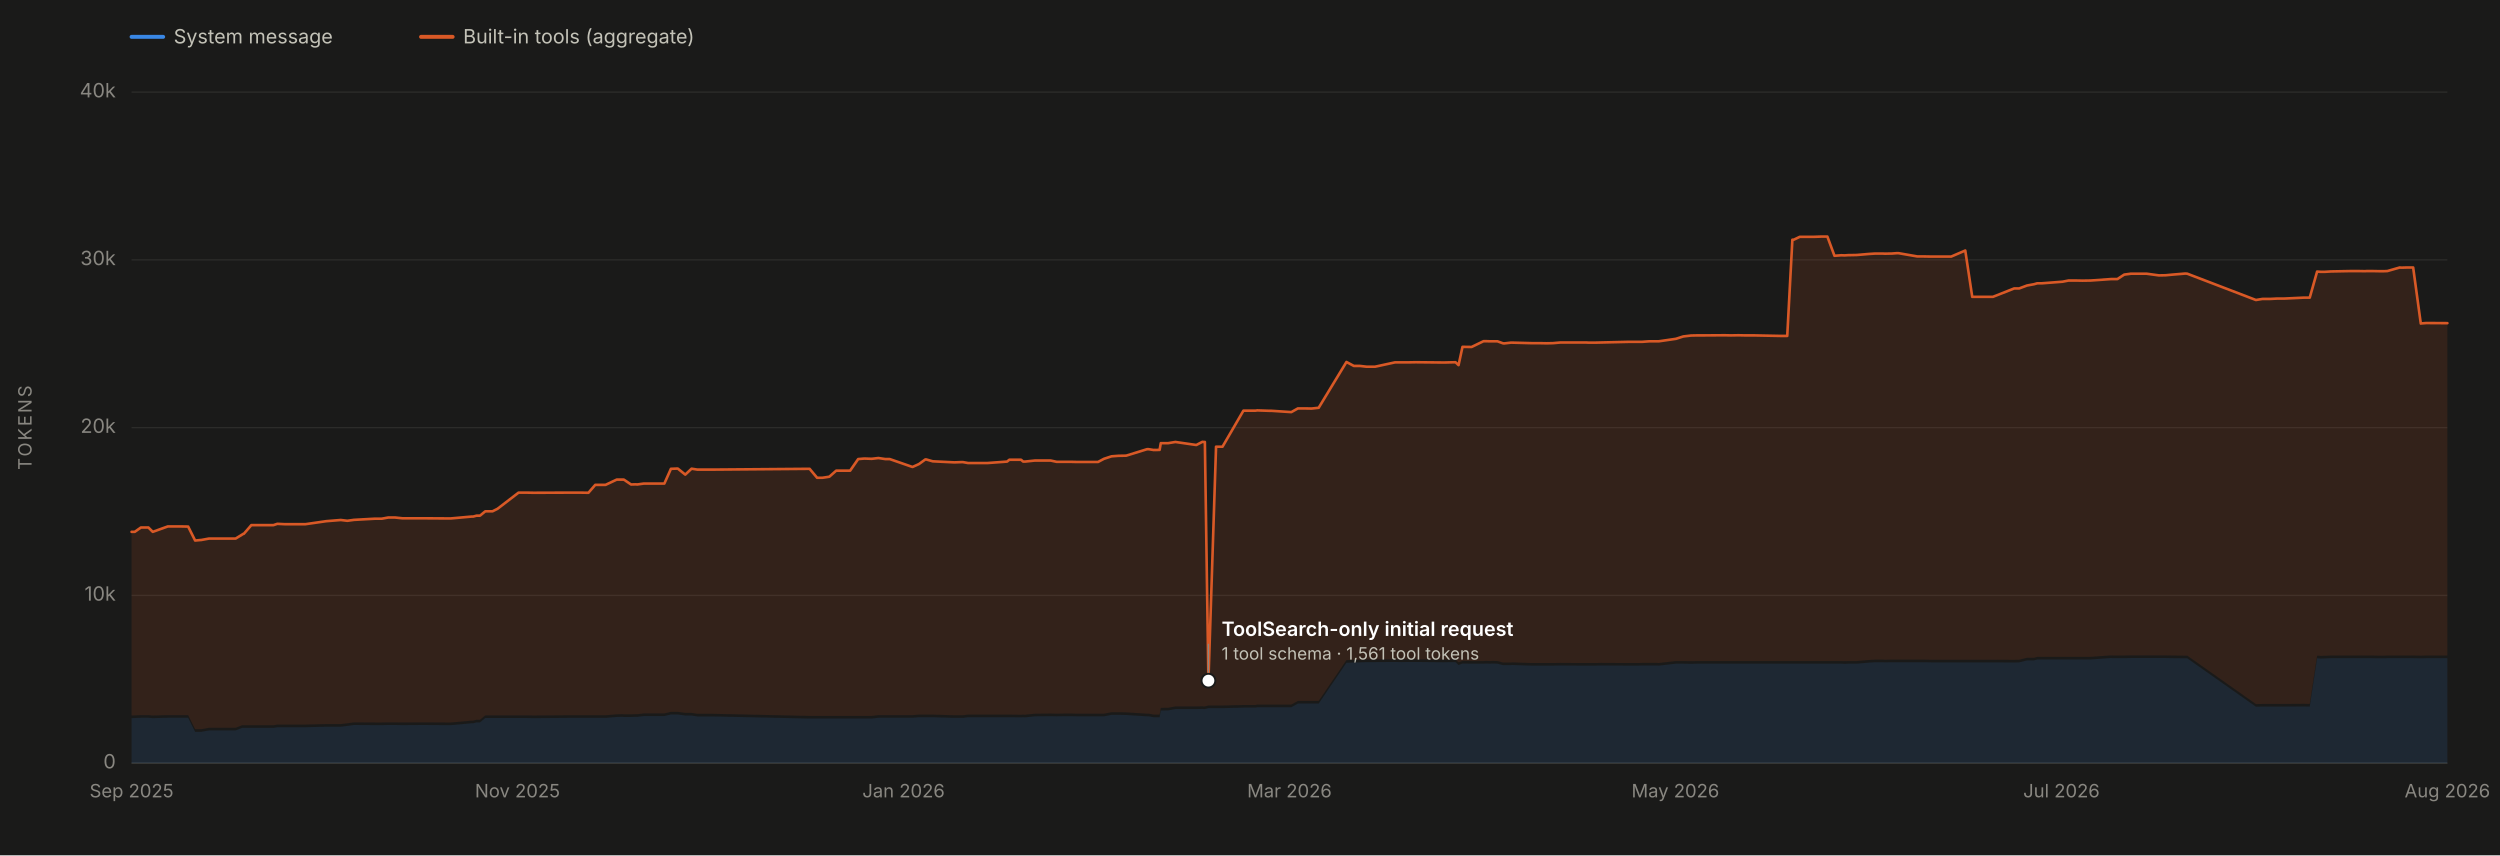
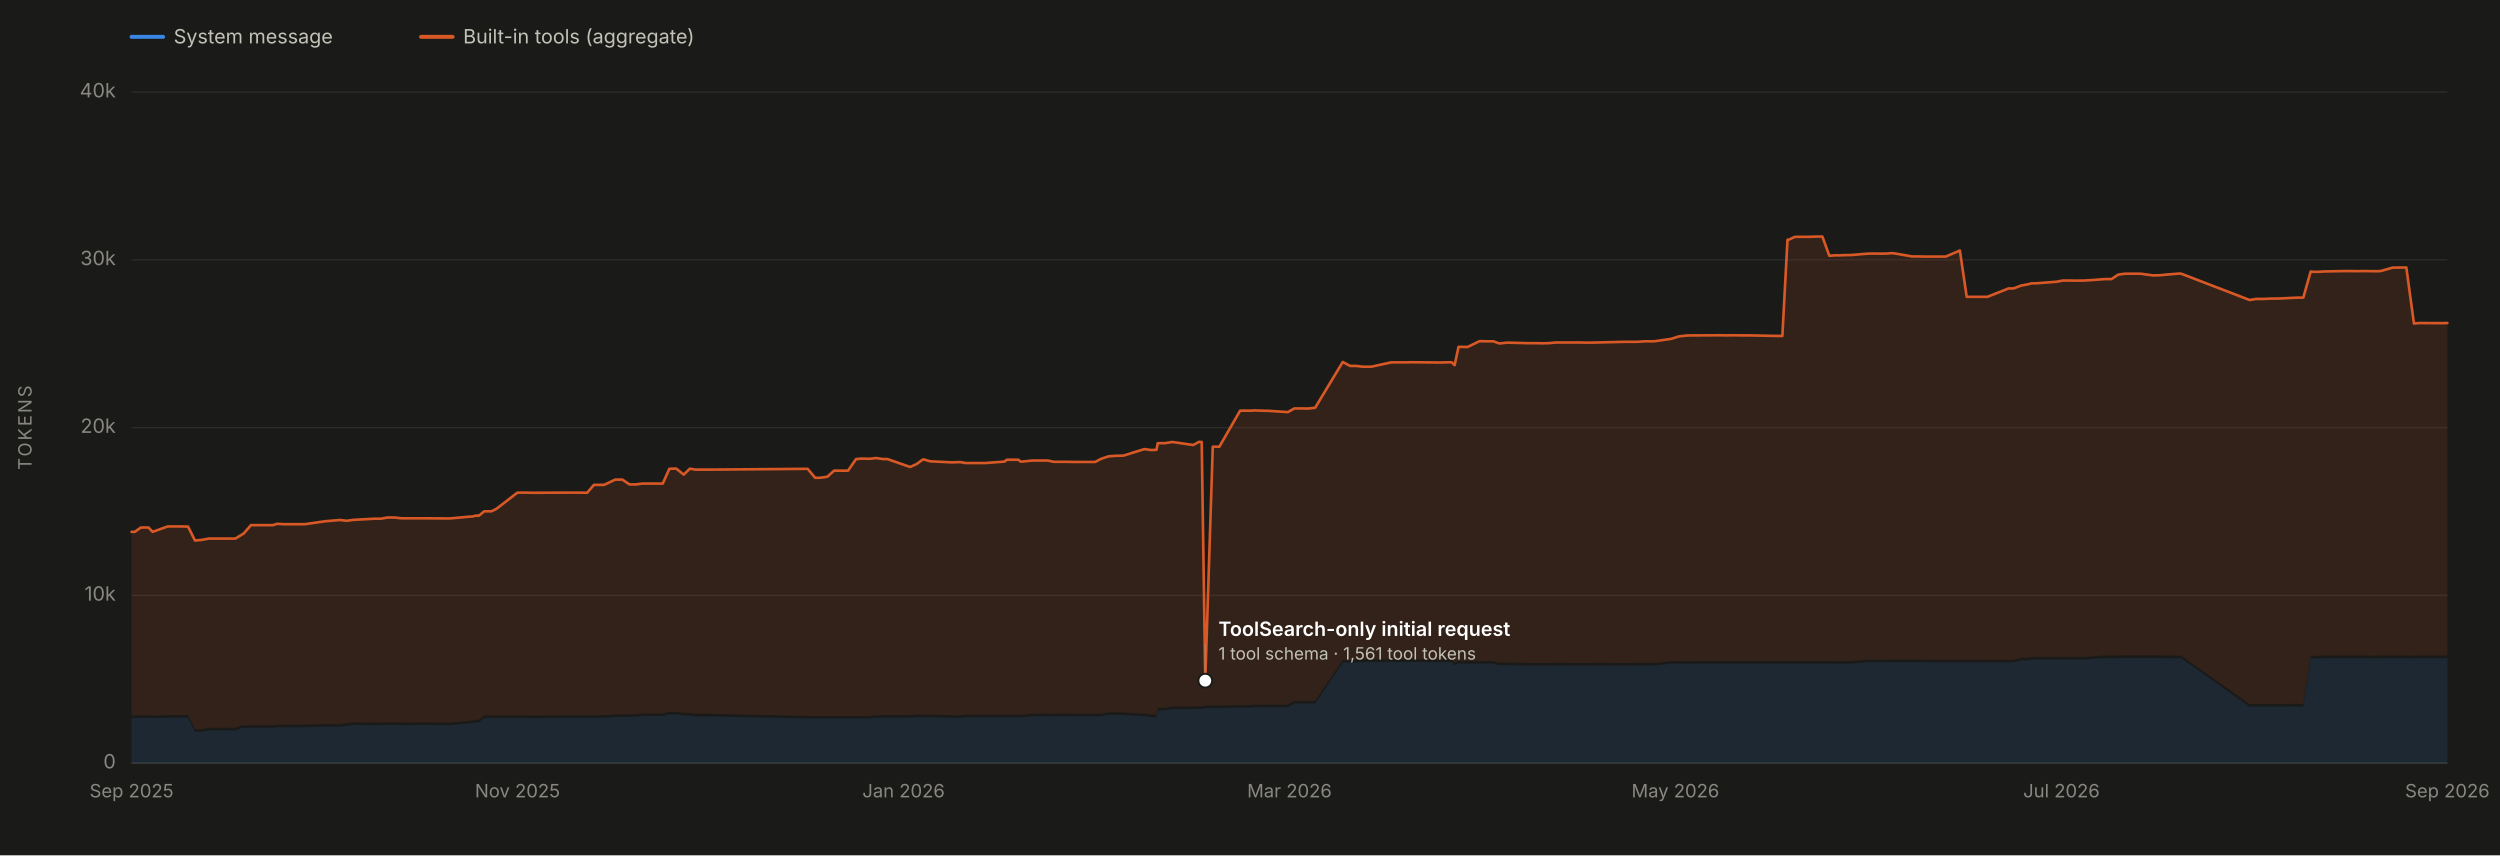
<svg xmlns="http://www.w3.org/2000/svg" viewBox="0 0 1900 650" width="1900" height="650" role="img" aria-labelledby="chartTitle chartDesc" font-family="system-ui, -apple-system, 'Segoe UI', sans-serif">
  <rect x="0" y="0" width="1900" height="650" fill="#1a1a19" />
  <line x1="100" y1="580.0" x2="1860" y2="580.0" stroke="#2c2c2a" stroke-width="1" />
  <text x="88" y="584.0" font-size="15" fill="#898781" text-anchor="end">0</text>
  <line x1="100" y1="452.5" x2="1860" y2="452.5" stroke="#2c2c2a" stroke-width="1" />
  <text x="88" y="456.5" font-size="15" fill="#898781" text-anchor="end">10k</text>
  <line x1="100" y1="325.0" x2="1860" y2="325.0" stroke="#2c2c2a" stroke-width="1" />
  <text x="88" y="329.0" font-size="15" fill="#898781" text-anchor="end">20k</text>
  <line x1="100" y1="197.5" x2="1860" y2="197.5" stroke="#2c2c2a" stroke-width="1" />
  <text x="88" y="201.5" font-size="15" fill="#898781" text-anchor="end">30k</text>
  <line x1="100" y1="70.0" x2="1860" y2="70.0" stroke="#2c2c2a" stroke-width="1" />
  <text x="88" y="74.0" font-size="15" fill="#898781" text-anchor="end">40k</text>
  <text x="24" y="325.0" font-size="14" fill="#898781" text-anchor="middle" letter-spacing="1.5" transform="rotate(-90 24 325.0)">TOKENS</text>
  <line x1="100" y1="580" x2="1860" y2="580" stroke="#383835" stroke-width="1" />
  <text x="100.0" y="606" font-size="14" fill="#898781" text-anchor="middle">Sep 2025</text>
  <text x="393.3" y="606" font-size="14" fill="#898781" text-anchor="middle">Nov 2025</text>
  <text x="686.7" y="606" font-size="14" fill="#898781" text-anchor="middle">Jan 2026</text>
  <text x="980.0" y="606" font-size="14" fill="#898781" text-anchor="middle">Mar 2026</text>
  <text x="1273.3" y="606" font-size="14" fill="#898781" text-anchor="middle">May 2026</text>
  <text x="1566.7" y="606" font-size="14" fill="#898781" text-anchor="middle">Jul 2026</text>
-   <text x="1860.0" y="606" font-size="14" fill="#898781" text-anchor="middle">Aug 2026</text>
-   <path d="M 100.0 580.0 L 100.0 545.8 L 102.4 545.7 L 107.1 545.5 L 112.8 545.5 L 116.1 545.8 L 127.5 545.5 L 138.1 545.5 L 143.0 545.5 L 148.3 556.2 L 152.6 556.2 L 152.9 556.2 L 158.9 555.1 L 179.1 555.1 L 184.0 553.2 L 184.9 553.2 L 185.3 553.2 L 189.3 553.2 L 191.0 553.2 L 195.8 553.2 L 207.8 553.2 L 210.8 552.7 L 216.6 552.7 L 227.4 552.7 L 232.0 552.7 L 247.9 552.3 L 259.0 552.3 L 264.0 551.7 L 269.0 551.0 L 285.1 551.1 L 290.2 551.1 L 295.1 551.0 L 300.2 551.0 L 305.8 551.1 L 321.5 551.0 L 338.1 551.1 L 342.7 551.1 L 358.3 549.7 L 359.6 549.7 L 362.2 549.0 L 364.8 549.0 L 368.8 545.7 L 374.3 545.7 L 378.1 545.7 L 394.1 545.7 L 395.1 545.7 L 395.5 545.7 L 400.5 545.7 L 405.5 545.8 L 431.9 545.6 L 438.2 545.6 L 441.2 545.6 L 447.2 545.6 L 452.4 545.6 L 460.2 545.6 L 468.7 544.9 L 472.9 544.8 L 474.1 544.9 L 479.6 544.9 L 483.2 544.8 L 484.3 544.8 L 489.3 544.2 L 489.7 544.2 L 504.9 544.2 L 509.9 543.0 L 515.1 543.0 L 520.8 543.8 L 525.6 543.8 L 530.0 544.5 L 541.9 544.5 L 615.3 546.1 L 621.0 546.1 L 625.1 546.1 L 630.3 546.1 L 635.5 546.1 L 641.0 546.1 L 646.1 546.1 L 652.2 546.1 L 656.9 546.1 L 662.5 546.1 L 667.6 545.5 L 672.9 545.5 L 673.1 545.5 L 676.2 545.5 L 693.5 545.5 L 698.4 545.1 L 703.2 545.1 L 703.6 545.1 L 704.0 545.1 L 708.9 545.1 L 725.3 545.6 L 730.8 545.6 L 731.8 545.6 L 735.7 545.1 L 740.1 545.1 L 741.4 545.1 L 745.2 545.1 L 750.2 545.1 L 750.5 545.1 L 765.4 545.1 L 767.1 545.1 L 776.0 545.2 L 777.6 545.1 L 779.0 545.2 L 786.6 544.4 L 786.8 544.4 L 798.5 544.3 L 803.1 544.4 L 809.2 544.3 L 814.5 544.3 L 818.3 544.4 L 834.5 544.4 L 839.0 544.4 L 844.8 543.3 L 850.2 543.3 L 850.6 543.3 L 855.9 543.4 L 871.7 544.4 L 873.1 544.4 L 876.8 545.1 L 877.5 545.1 L 877.6 545.1 L 878.3 545.1 L 881.3 545.1 L 882.2 540.0 L 887.0 539.9 L 887.8 539.9 L 893.3 538.9 L 909.2 538.9 L 913.8 538.8 L 914.9 538.9 L 915.7 538.9 L 918.4 538.2 L 924.2 538.2 L 929.1 538.2 L 945.0 537.8 L 954.2 537.8 L 955.5 537.5 L 964.3 537.5 L 966.1 537.5 L 981.4 537.5 L 986.4 534.7 L 991.7 534.7 L 996.8 534.7 L 1002.2 534.7 L 1023.3 503.7 L 1028.9 503.5 L 1033.5 503.4 L 1038.6 503.2 L 1045.0 503.2 L 1060.2 503.1 L 1065.4 503.2 L 1070.5 503.1 L 1076.0 503.1 L 1096.3 503.3 L 1098.0 503.3 L 1101.7 503.2 L 1106.2 503.2 L 1108.5 505.4 L 1111.5 504.3 L 1118.4 504.4 L 1127.5 504.4 L 1129.5 504.3 L 1132.4 504.4 L 1134.4 504.3 L 1138.1 504.4 L 1142.2 505.5 L 1143.1 505.5 L 1148.3 505.5 L 1149.2 505.4 L 1164.0 505.9 L 1169.8 505.9 L 1175.5 505.9 L 1180.2 505.9 L 1185.8 505.8 L 1200.8 505.9 L 1205.5 505.9 L 1207.3 505.9 L 1212.5 505.9 L 1216.6 505.8 L 1237.4 505.9 L 1242.4 505.9 L 1245.3 505.9 L 1247.8 505.8 L 1253.3 505.8 L 1257.7 505.8 L 1259.3 505.8 L 1260.6 505.9 L 1273.7 504.4 L 1279.3 504.4 L 1285.2 504.5 L 1289.9 504.4 L 1294.8 504.4 L 1310.8 504.4 L 1315.5 504.4 L 1321.3 504.4 L 1325.9 504.4 L 1327.4 504.4 L 1331.4 504.4 L 1333.1 504.4 L 1353.0 504.4 L 1358.3 504.4 L 1362.2 504.4 L 1363.2 504.4 L 1367.8 504.4 L 1369.5 504.4 L 1378.4 504.4 L 1384.1 504.4 L 1388.8 504.4 L 1394.2 504.4 L 1399.4 504.4 L 1401.9 504.5 L 1404.8 504.4 L 1406.2 504.4 L 1411.1 504.4 L 1420.4 503.6 L 1425.2 503.3 L 1430.8 503.3 L 1432.6 503.4 L 1437.0 503.3 L 1437.8 503.3 L 1441.7 503.3 L 1442.8 503.3 L 1457.2 503.3 L 1462.2 503.3 L 1467.6 503.4 L 1473.6 503.4 L 1474.0 503.4 L 1482.9 503.4 L 1493.6 503.4 L 1498.9 503.4 L 1503.4 503.4 L 1504.3 503.4 L 1509.6 503.4 L 1514.6 503.4 L 1530.8 503.5 L 1534.6 503.4 L 1540.5 501.9 L 1545.9 501.9 L 1548.3 501.2 L 1551.9 501.2 L 1567.5 501.2 L 1572.1 501.2 L 1573.5 501.2 L 1577.8 501.2 L 1582.6 501.2 L 1588.9 501.2 L 1604.4 500.1 L 1605.9 500.2 L 1609.2 500.2 L 1614.4 500.2 L 1619.6 500.1 L 1625.5 500.1 L 1625.9 500.1 L 1631.3 500.1 L 1640.8 500.1 L 1645.9 500.1 L 1651.2 500.2 L 1660.8 500.3 L 1662.3 500.3 L 1714.5 537.1 L 1719.4 537.0 L 1725.1 537.0 L 1730.9 537.0 L 1735.6 537.0 L 1736.2 537.0 L 1750.9 536.9 L 1755.4 537.0 L 1761.0 500.3 L 1763.9 500.5 L 1766.7 500.4 L 1771.4 500.2 L 1786.9 500.2 L 1792.2 500.2 L 1797.5 500.2 L 1798.7 500.2 L 1802.6 500.2 L 1807.7 500.3 L 1812.0 500.3 L 1814.4 500.2 L 1823.8 500.2 L 1824.7 500.2 L 1825.9 500.2 L 1829.1 500.2 L 1834.0 500.2 L 1839.8 500.3 L 1840.2 500.3 L 1844.0 500.2 L 1860.0 500.2 L 1860.0 580.0 Z" fill="#3987e5" fill-opacity="0.13" stroke="none" />
-   <path d="M 100.0 543.8 L 100.0 404.2 L 102.4 404.2 L 107.1 400.9 L 112.8 400.9 L 116.1 404.2 L 127.5 400.1 L 138.1 400.1 L 143.0 400.2 L 148.3 410.8 L 152.6 410.4 L 152.9 410.4 L 158.9 409.3 L 179.1 409.3 L 184.0 406.3 L 184.9 405.7 L 185.3 405.7 L 189.3 401.1 L 191.0 399.1 L 195.8 399.1 L 207.8 399.1 L 210.8 398.1 L 216.6 398.4 L 227.4 398.4 L 232.0 398.4 L 247.9 396.1 L 259.0 395.2 L 264.0 395.8 L 269.0 395.1 L 285.1 394.2 L 290.2 394.2 L 295.1 393.3 L 300.2 393.3 L 305.8 393.9 L 321.5 393.9 L 338.1 394.0 L 342.7 394.0 L 358.3 392.6 L 359.6 392.6 L 362.2 391.9 L 364.8 391.9 L 368.8 388.6 L 374.3 388.6 L 378.1 386.7 L 394.1 374.4 L 395.1 374.4 L 395.5 374.4 L 400.5 374.4 L 405.5 374.5 L 431.9 374.4 L 438.2 374.4 L 441.2 374.4 L 447.2 374.5 L 452.4 368.5 L 460.2 368.5 L 468.7 364.5 L 472.9 364.5 L 474.1 364.5 L 479.6 368.2 L 483.2 368.1 L 484.3 368.2 L 489.3 367.5 L 489.7 367.5 L 504.9 367.5 L 509.9 356.3 L 515.1 356.1 L 520.8 360.7 L 525.6 356.2 L 530.0 356.9 L 541.9 356.9 L 615.3 356.3 L 621.0 363.1 L 625.1 363.1 L 630.3 362.3 L 635.5 357.7 L 641.0 357.7 L 646.1 357.7 L 652.2 348.9 L 656.9 348.5 L 662.5 348.7 L 667.6 348.1 L 672.9 348.9 L 673.1 348.9 L 676.2 348.9 L 693.5 354.9 L 698.4 352.7 L 703.2 349.2 L 703.6 349.2 L 704.0 349.2 L 708.9 350.6 L 725.3 351.4 L 730.8 351.2 L 731.8 351.2 L 735.7 351.9 L 740.1 351.9 L 741.4 351.9 L 745.2 351.9 L 750.2 351.9 L 750.5 351.9 L 765.4 350.8 L 767.1 349.4 L 776.0 349.4 L 777.6 350.8 L 779.0 350.8 L 786.6 350.0 L 786.8 350.0 L 798.5 350.0 L 803.1 351.0 L 809.2 351.0 L 814.5 351.0 L 818.3 351.1 L 834.5 351.1 L 839.0 348.7 L 844.8 346.8 L 850.2 346.4 L 850.6 346.4 L 855.9 346.3 L 871.7 341.4 L 873.1 341.4 L 876.8 342.0 L 877.5 342.0 L 877.6 341.9 L 878.3 342.0 L 881.3 341.9 L 882.2 336.8 L 887.0 336.8 L 887.8 336.8 L 893.3 335.9 L 909.2 338.2 L 913.8 335.8 L 914.9 335.9 L 915.7 335.9 L 918.4 517.3 L 924.2 339.5 L 929.1 339.5 L 945.0 312.1 L 954.2 312.1 L 955.5 311.9 L 964.3 312.2 L 966.1 312.2 L 981.4 313.2 L 986.4 310.4 L 991.7 310.4 L 996.8 310.5 L 1002.2 309.9 L 1023.3 275.1 L 1028.9 278.1 L 1033.5 278.1 L 1038.6 278.7 L 1045.0 278.7 L 1060.2 275.4 L 1065.4 275.4 L 1070.5 275.4 L 1076.0 275.3 L 1096.3 275.5 L 1098.0 275.5 L 1101.7 275.4 L 1106.2 275.3 L 1108.5 277.5 L 1111.5 263.6 L 1118.4 263.7 L 1127.5 259.3 L 1129.5 259.3 L 1132.4 259.4 L 1134.4 259.4 L 1138.1 259.4 L 1142.2 260.9 L 1143.1 261.0 L 1148.3 260.4 L 1149.2 260.4 L 1164.0 260.8 L 1169.8 260.8 L 1175.5 260.9 L 1180.2 260.8 L 1185.8 260.3 L 1200.8 260.3 L 1205.5 260.3 L 1207.3 260.4 L 1212.5 260.4 L 1216.6 260.3 L 1237.4 259.8 L 1242.4 259.8 L 1245.3 259.8 L 1247.8 259.8 L 1253.3 259.4 L 1257.7 259.4 L 1259.3 259.4 L 1260.6 259.4 L 1273.7 257.5 L 1279.3 255.7 L 1285.2 255.0 L 1289.9 254.9 L 1294.8 254.9 L 1310.8 254.8 L 1315.5 254.9 L 1321.3 254.8 L 1325.9 254.9 L 1327.4 254.9 L 1331.4 254.9 L 1333.1 254.9 L 1353.0 255.3 L 1358.3 255.3 L 1362.2 182.2 L 1363.2 182.2 L 1367.8 180.0 L 1369.5 180.0 L 1378.4 180.0 L 1384.1 179.8 L 1388.8 179.8 L 1394.2 194.4 L 1399.4 194.0 L 1401.9 194.1 L 1404.8 193.9 L 1406.2 193.9 L 1411.1 193.8 L 1420.4 193.0 L 1425.2 192.7 L 1430.8 192.7 L 1432.6 192.8 L 1437.0 192.7 L 1437.8 192.7 L 1441.7 192.4 L 1442.8 192.4 L 1457.2 194.9 L 1462.2 194.9 L 1467.6 195.0 L 1473.6 195.0 L 1474.0 195.0 L 1482.9 195.0 L 1493.6 190.4 L 1498.9 225.6 L 1503.4 225.6 L 1504.3 225.6 L 1509.6 225.6 L 1514.6 225.6 L 1530.8 219.2 L 1534.6 219.2 L 1540.5 217.0 L 1545.9 216.0 L 1548.3 215.3 L 1551.9 215.3 L 1567.5 214.1 L 1572.1 213.2 L 1573.5 213.2 L 1577.8 213.2 L 1582.6 213.3 L 1588.9 213.2 L 1604.4 212.1 L 1605.9 212.1 L 1609.2 212.1 L 1614.4 208.7 L 1619.6 208.0 L 1625.5 208.0 L 1625.9 208.0 L 1631.3 208.0 L 1640.8 209.3 L 1645.9 209.2 L 1651.2 208.7 L 1660.8 207.9 L 1662.3 208.0 L 1714.5 228.0 L 1719.4 227.2 L 1725.1 227.2 L 1730.9 226.9 L 1735.6 226.9 L 1736.2 226.9 L 1750.9 226.2 L 1755.4 226.2 L 1761.0 206.4 L 1763.9 206.6 L 1766.7 206.6 L 1771.4 206.3 L 1786.9 206.0 L 1792.2 206.0 L 1797.5 206.1 L 1798.7 206.0 L 1802.6 206.0 L 1807.7 206.1 L 1812.0 206.1 L 1814.4 206.0 L 1823.8 203.3 L 1824.7 203.4 L 1825.9 203.4 L 1829.1 203.3 L 1834.0 203.3 L 1839.8 245.9 L 1840.2 245.8 L 1844.0 245.5 L 1860.0 245.6 L 1860.0 498.2 L 1844.0 498.2 L 1840.2 498.3 L 1839.8 498.3 L 1834.0 498.2 L 1829.1 498.2 L 1825.9 498.2 L 1824.7 498.2 L 1823.8 498.2 L 1814.4 498.2 L 1812.0 498.3 L 1807.7 498.3 L 1802.6 498.2 L 1798.7 498.2 L 1797.5 498.2 L 1792.2 498.2 L 1786.9 498.2 L 1771.4 498.2 L 1766.7 498.4 L 1763.9 498.5 L 1761.0 498.3 L 1755.4 535.0 L 1750.9 534.9 L 1736.2 535.0 L 1735.6 535.0 L 1730.9 535.0 L 1725.1 535.0 L 1719.4 535.0 L 1714.5 535.1 L 1662.3 498.3 L 1660.8 498.3 L 1651.2 498.2 L 1645.9 498.1 L 1640.8 498.1 L 1631.3 498.1 L 1625.9 498.1 L 1625.5 498.1 L 1619.6 498.1 L 1614.4 498.2 L 1609.2 498.2 L 1605.9 498.2 L 1604.4 498.1 L 1588.9 499.2 L 1582.6 499.2 L 1577.8 499.2 L 1573.5 499.2 L 1572.1 499.2 L 1567.5 499.2 L 1551.9 499.2 L 1548.3 499.2 L 1545.9 499.9 L 1540.5 499.9 L 1534.6 501.4 L 1530.8 501.5 L 1514.6 501.4 L 1509.6 501.4 L 1504.3 501.4 L 1503.4 501.4 L 1498.9 501.4 L 1493.6 501.4 L 1482.9 501.4 L 1474.0 501.4 L 1473.6 501.4 L 1467.6 501.4 L 1462.2 501.3 L 1457.2 501.3 L 1442.8 501.3 L 1441.7 501.3 L 1437.8 501.3 L 1437.0 501.3 L 1432.6 501.4 L 1430.8 501.3 L 1425.2 501.3 L 1420.4 501.6 L 1411.1 502.4 L 1406.2 502.4 L 1404.8 502.4 L 1401.9 502.5 L 1399.4 502.4 L 1394.2 502.4 L 1388.8 502.4 L 1384.1 502.4 L 1378.4 502.4 L 1369.5 502.4 L 1367.8 502.4 L 1363.2 502.4 L 1362.2 502.4 L 1358.3 502.4 L 1353.0 502.4 L 1333.1 502.4 L 1331.4 502.4 L 1327.4 502.4 L 1325.9 502.4 L 1321.3 502.4 L 1315.5 502.4 L 1310.8 502.4 L 1294.8 502.4 L 1289.9 502.4 L 1285.2 502.5 L 1279.3 502.4 L 1273.7 502.4 L 1260.6 503.9 L 1259.3 503.8 L 1257.7 503.8 L 1253.3 503.8 L 1247.8 503.8 L 1245.3 503.9 L 1242.4 503.9 L 1237.4 503.9 L 1216.6 503.8 L 1212.5 503.9 L 1207.3 503.9 L 1205.5 503.9 L 1200.8 503.9 L 1185.8 503.8 L 1180.2 503.9 L 1175.5 503.9 L 1169.8 503.9 L 1164.0 503.9 L 1149.2 503.4 L 1148.3 503.5 L 1143.1 503.5 L 1142.2 503.5 L 1138.1 502.4 L 1134.4 502.3 L 1132.4 502.4 L 1129.5 502.3 L 1127.5 502.4 L 1118.4 502.4 L 1111.5 502.3 L 1108.5 503.4 L 1106.2 501.2 L 1101.7 501.2 L 1098.0 501.3 L 1096.3 501.3 L 1076.0 501.1 L 1070.5 501.1 L 1065.4 501.2 L 1060.2 501.1 L 1045.0 501.2 L 1038.6 501.2 L 1033.5 501.4 L 1028.9 501.5 L 1023.3 501.7 L 1002.2 532.7 L 996.8 532.7 L 991.7 532.7 L 986.4 532.7 L 981.4 535.5 L 966.1 535.5 L 964.3 535.5 L 955.5 535.5 L 954.2 535.8 L 945.0 535.8 L 929.1 536.2 L 924.2 536.2 L 918.4 536.2 L 915.7 536.9 L 914.9 536.9 L 913.8 536.8 L 909.2 536.9 L 893.3 536.9 L 887.8 537.9 L 887.0 537.9 L 882.2 538.0 L 881.3 543.1 L 878.3 543.1 L 877.6 543.1 L 877.5 543.1 L 876.8 543.1 L 873.1 542.4 L 871.7 542.4 L 855.9 541.4 L 850.6 541.3 L 850.2 541.3 L 844.8 541.3 L 839.0 542.4 L 834.5 542.4 L 818.3 542.4 L 814.5 542.3 L 809.2 542.3 L 803.1 542.4 L 798.5 542.3 L 786.8 542.4 L 786.6 542.4 L 779.0 543.2 L 777.6 543.1 L 776.0 543.2 L 767.1 543.1 L 765.4 543.1 L 750.5 543.1 L 750.2 543.1 L 745.2 543.1 L 741.4 543.1 L 740.1 543.1 L 735.7 543.1 L 731.8 543.6 L 730.8 543.6 L 725.3 543.6 L 708.9 543.1 L 704.0 543.1 L 703.6 543.1 L 703.2 543.1 L 698.4 543.1 L 693.5 543.5 L 676.2 543.5 L 673.1 543.5 L 672.9 543.5 L 667.6 543.5 L 662.5 544.1 L 656.9 544.1 L 652.2 544.1 L 646.1 544.1 L 641.0 544.1 L 635.5 544.1 L 630.3 544.1 L 625.1 544.1 L 621.0 544.1 L 615.3 544.1 L 541.9 542.5 L 530.0 542.5 L 525.6 541.8 L 520.8 541.8 L 515.1 541.0 L 509.9 541.0 L 504.9 542.2 L 489.7 542.2 L 489.3 542.2 L 484.3 542.8 L 483.2 542.8 L 479.6 542.9 L 474.1 542.9 L 472.9 542.8 L 468.7 542.9 L 460.2 543.6 L 452.4 543.6 L 447.2 543.6 L 441.2 543.6 L 438.2 543.6 L 431.9 543.6 L 405.5 543.8 L 400.5 543.7 L 395.5 543.7 L 395.1 543.7 L 394.1 543.7 L 378.1 543.7 L 374.3 543.7 L 368.8 543.7 L 364.8 547.0 L 362.2 547.0 L 359.6 547.7 L 358.3 547.7 L 342.7 549.1 L 338.1 549.1 L 321.5 549.0 L 305.8 549.1 L 300.2 549.0 L 295.1 549.0 L 290.2 549.1 L 285.1 549.1 L 269.0 549.0 L 264.0 549.7 L 259.0 550.3 L 247.9 550.3 L 232.0 550.7 L 227.4 550.7 L 216.6 550.7 L 210.8 550.7 L 207.8 551.2 L 195.8 551.2 L 191.0 551.2 L 189.3 551.2 L 185.3 551.2 L 184.9 551.2 L 184.0 551.2 L 179.1 553.1 L 158.9 553.1 L 152.9 554.2 L 152.6 554.2 L 148.3 554.2 L 143.0 543.5 L 138.1 543.5 L 127.5 543.5 L 116.1 543.8 L 112.8 543.5 L 107.1 543.5 L 102.4 543.7 L 100.0 543.8 Z" fill="#d95926" fill-opacity="0.13" stroke="none" />
-   <path d="M 100.0 404.2 L 102.4 404.2 L 107.1 400.9 L 112.8 400.9 L 116.1 404.2 L 127.5 400.1 L 138.1 400.1 L 143.0 400.2 L 148.3 410.8 L 152.6 410.4 L 152.9 410.4 L 158.9 409.3 L 179.1 409.3 L 184.0 406.3 L 184.9 405.7 L 185.3 405.7 L 189.3 401.1 L 191.0 399.1 L 195.8 399.1 L 207.8 399.1 L 210.8 398.1 L 216.6 398.4 L 227.4 398.4 L 232.0 398.4 L 247.9 396.1 L 259.0 395.2 L 264.0 395.8 L 269.0 395.1 L 285.1 394.2 L 290.2 394.2 L 295.1 393.3 L 300.2 393.3 L 305.8 393.9 L 321.5 393.9 L 338.1 394.0 L 342.7 394.0 L 358.3 392.6 L 359.6 392.6 L 362.2 391.9 L 364.8 391.9 L 368.8 388.6 L 374.3 388.6 L 378.1 386.7 L 394.1 374.4 L 395.1 374.4 L 395.5 374.4 L 400.5 374.4 L 405.5 374.5 L 431.9 374.4 L 438.2 374.4 L 441.2 374.4 L 447.2 374.5 L 452.4 368.5 L 460.2 368.5 L 468.7 364.5 L 472.9 364.5 L 474.1 364.5 L 479.6 368.2 L 483.2 368.1 L 484.3 368.2 L 489.3 367.5 L 489.7 367.5 L 504.9 367.5 L 509.9 356.3 L 515.1 356.1 L 520.8 360.7 L 525.6 356.2 L 530.0 356.9 L 541.9 356.9 L 615.3 356.3 L 621.0 363.1 L 625.1 363.1 L 630.3 362.3 L 635.5 357.7 L 641.0 357.7 L 646.1 357.7 L 652.2 348.9 L 656.9 348.5 L 662.5 348.7 L 667.6 348.1 L 672.9 348.9 L 673.1 348.9 L 676.2 348.9 L 693.5 354.9 L 698.4 352.7 L 703.2 349.2 L 703.6 349.2 L 704.0 349.2 L 708.9 350.6 L 725.3 351.4 L 730.8 351.2 L 731.8 351.2 L 735.7 351.9 L 740.1 351.9 L 741.4 351.9 L 745.2 351.9 L 750.2 351.9 L 750.5 351.9 L 765.4 350.8 L 767.1 349.4 L 776.0 349.4 L 777.6 350.8 L 779.0 350.8 L 786.6 350.0 L 786.8 350.0 L 798.5 350.0 L 803.1 351.0 L 809.2 351.0 L 814.5 351.0 L 818.3 351.1 L 834.5 351.1 L 839.0 348.7 L 844.8 346.8 L 850.2 346.4 L 850.6 346.4 L 855.9 346.3 L 871.7 341.4 L 873.1 341.4 L 876.8 342.0 L 877.5 342.0 L 877.6 341.9 L 878.3 342.0 L 881.3 341.9 L 882.2 336.8 L 887.0 336.8 L 887.8 336.8 L 893.3 335.9 L 909.2 338.2 L 913.8 335.8 L 914.9 335.9 L 915.7 335.9 L 918.4 517.3 L 924.2 339.5 L 929.1 339.5 L 945.0 312.1 L 954.2 312.1 L 955.5 311.9 L 964.3 312.2 L 966.1 312.2 L 981.4 313.2 L 986.4 310.4 L 991.7 310.4 L 996.8 310.5 L 1002.2 309.9 L 1023.3 275.1 L 1028.9 278.1 L 1033.5 278.1 L 1038.6 278.7 L 1045.0 278.7 L 1060.2 275.4 L 1065.4 275.4 L 1070.5 275.4 L 1076.0 275.3 L 1096.3 275.5 L 1098.0 275.5 L 1101.7 275.4 L 1106.2 275.3 L 1108.5 277.5 L 1111.5 263.6 L 1118.4 263.7 L 1127.5 259.3 L 1129.5 259.3 L 1132.4 259.4 L 1134.4 259.4 L 1138.1 259.4 L 1142.2 260.9 L 1143.1 261.0 L 1148.3 260.4 L 1149.2 260.4 L 1164.0 260.8 L 1169.8 260.8 L 1175.5 260.9 L 1180.2 260.8 L 1185.8 260.3 L 1200.8 260.3 L 1205.5 260.3 L 1207.3 260.4 L 1212.5 260.4 L 1216.6 260.3 L 1237.4 259.8 L 1242.4 259.8 L 1245.3 259.8 L 1247.8 259.8 L 1253.3 259.4 L 1257.7 259.4 L 1259.3 259.4 L 1260.6 259.4 L 1273.7 257.5 L 1279.3 255.7 L 1285.2 255.0 L 1289.9 254.9 L 1294.8 254.9 L 1310.8 254.8 L 1315.5 254.9 L 1321.3 254.8 L 1325.9 254.9 L 1327.4 254.9 L 1331.4 254.9 L 1333.1 254.9 L 1353.0 255.3 L 1358.3 255.3 L 1362.2 182.2 L 1363.2 182.2 L 1367.8 180.0 L 1369.5 180.0 L 1378.4 180.0 L 1384.1 179.8 L 1388.8 179.8 L 1394.2 194.4 L 1399.4 194.0 L 1401.9 194.1 L 1404.8 193.9 L 1406.2 193.9 L 1411.1 193.8 L 1420.4 193.0 L 1425.2 192.7 L 1430.8 192.7 L 1432.6 192.8 L 1437.0 192.7 L 1437.8 192.7 L 1441.7 192.4 L 1442.8 192.4 L 1457.2 194.9 L 1462.2 194.9 L 1467.6 195.0 L 1473.6 195.0 L 1474.0 195.0 L 1482.9 195.0 L 1493.6 190.4 L 1498.9 225.6 L 1503.4 225.6 L 1504.3 225.6 L 1509.6 225.6 L 1514.6 225.6 L 1530.8 219.2 L 1534.6 219.2 L 1540.5 217.0 L 1545.9 216.0 L 1548.3 215.3 L 1551.9 215.3 L 1567.5 214.1 L 1572.1 213.2 L 1573.5 213.2 L 1577.8 213.2 L 1582.6 213.3 L 1588.9 213.2 L 1604.4 212.1 L 1605.9 212.1 L 1609.2 212.1 L 1614.4 208.7 L 1619.6 208.0 L 1625.5 208.0 L 1625.9 208.0 L 1631.3 208.0 L 1640.8 209.3 L 1645.9 209.2 L 1651.2 208.7 L 1660.8 207.9 L 1662.3 208.0 L 1714.5 228.0 L 1719.4 227.2 L 1725.1 227.2 L 1730.9 226.9 L 1735.6 226.9 L 1736.2 226.9 L 1750.9 226.2 L 1755.4 226.2 L 1761.0 206.4 L 1763.9 206.6 L 1766.7 206.6 L 1771.4 206.3 L 1786.9 206.0 L 1792.2 206.0 L 1797.5 206.1 L 1798.7 206.0 L 1802.6 206.0 L 1807.7 206.1 L 1812.0 206.1 L 1814.4 206.0 L 1823.8 203.3 L 1824.7 203.4 L 1825.9 203.4 L 1829.1 203.3 L 1834.0 203.3 L 1839.8 245.9 L 1840.2 245.8 L 1844.0 245.5 L 1860.0 245.6" fill="none" stroke="#d95926" stroke-width="2" stroke-linejoin="round" stroke-linecap="round" />
-   <circle cx="918.4" cy="517.3" r="6" fill="#1a1a19" />
-   <circle cx="918.4" cy="517.3" r="4.5" fill="#ffffff" />
-   <line x1="918.4" y1="511.3" x2="918.4" y2="489.3" stroke="#898781" stroke-width="1" />
-   <text x="928.4" y="483.3" font-size="15" font-weight="600" fill="#ffffff" text-anchor="start">ToolSearch-only initial request</text>
-   <text x="928.4" y="501.3" font-size="13" fill="#c3c2b7" text-anchor="start">1 tool schema · 1,561 tool tokens</text>
+   <text x="1860.0" y="606" font-size="14" fill="#898781" text-anchor="middle">Sep 2026</text>
+   <path d="M 100.0 580.0 L 100.0 545.8 L 102.4 545.7 L 107.1 545.5 L 112.8 545.5 L 116.0 545.8 L 127.4 545.5 L 138.0 545.5 L 142.9 545.5 L 148.2 556.2 L 152.4 556.2 L 152.8 556.2 L 158.8 555.1 L 178.9 555.1 L 183.8 553.2 L 184.6 553.2 L 185.0 553.2 L 189.0 553.2 L 190.7 553.2 L 195.5 553.2 L 207.5 553.2 L 210.5 552.7 L 216.2 552.7 L 227.0 552.7 L 231.6 552.7 L 247.5 552.3 L 258.5 552.3 L 263.5 551.7 L 268.5 551.0 L 284.6 551.1 L 289.6 551.1 L 294.5 551.0 L 299.6 551.0 L 305.2 551.1 L 320.9 551.0 L 337.4 551.1 L 342.0 551.1 L 357.5 549.7 L 358.8 549.7 L 361.4 549.0 L 364.0 549.0 L 368.0 545.7 L 373.5 545.7 L 377.3 545.7 L 393.2 545.7 L 394.2 545.7 L 394.7 545.7 L 399.6 545.7 L 404.6 545.8 L 430.9 545.6 L 437.2 545.6 L 440.2 545.6 L 446.2 545.6 L 451.4 545.6 L 459.1 545.6 L 467.6 544.9 L 471.8 544.8 L 473.0 544.9 L 478.5 544.9 L 482.1 544.8 L 483.1 544.8 L 488.1 544.2 L 488.5 544.2 L 503.7 544.2 L 508.7 543.0 L 513.9 543.0 L 519.6 543.8 L 524.3 543.8 L 528.7 544.5 L 540.6 544.5 L 613.8 546.1 L 619.5 546.1 L 623.5 546.1 L 628.8 546.1 L 633.9 546.1 L 639.4 546.1 L 644.5 546.1 L 650.6 546.1 L 655.2 546.1 L 660.8 546.1 L 665.9 545.5 L 671.1 545.5 L 671.4 545.5 L 674.5 545.5 L 691.7 545.5 L 696.6 545.1 L 701.4 545.1 L 701.8 545.1 L 702.2 545.1 L 707.0 545.1 L 723.5 545.6 L 728.9 545.6 L 730.0 545.6 L 733.8 545.1 L 738.2 545.1 L 739.5 545.1 L 743.3 545.1 L 748.3 545.1 L 748.6 545.1 L 763.5 545.1 L 765.1 545.1 L 774.0 545.2 L 775.6 545.1 L 777.0 545.2 L 784.5 544.4 L 784.8 544.4 L 796.4 544.3 L 801.0 544.4 L 807.0 544.3 L 812.3 544.3 L 816.2 544.4 L 832.3 544.4 L 836.8 544.4 L 842.6 543.3 L 847.9 543.3 L 848.3 543.3 L 853.7 543.4 L 869.4 544.4 L 870.8 544.4 L 874.4 545.1 L 875.2 545.1 L 875.3 545.1 L 876.0 545.1 L 878.9 545.1 L 879.9 540.0 L 884.7 539.9 L 885.5 539.9 L 891.0 538.9 L 906.8 538.9 L 911.3 538.8 L 912.5 538.9 L 913.3 538.9 L 916.0 538.2 L 921.7 538.2 L 926.7 538.2 L 942.5 537.8 L 951.7 537.8 L 952.9 537.5 L 961.7 537.5 L 963.5 537.5 L 978.8 537.5 L 983.7 534.7 L 989.0 534.7 L 994.2 534.7 L 999.5 534.7 L 1020.5 503.7 L 1026.1 503.5 L 1030.7 503.4 L 1035.8 503.2 L 1042.2 503.2 L 1057.3 503.1 L 1062.6 503.2 L 1067.6 503.1 L 1073.1 503.1 L 1093.4 503.3 L 1095.0 503.3 L 1098.7 503.2 L 1103.2 503.2 L 1105.5 505.4 L 1108.5 504.3 L 1115.4 504.4 L 1124.4 504.4 L 1126.5 504.3 L 1129.4 504.4 L 1131.4 504.3 L 1135.0 504.4 L 1139.1 505.5 L 1140.0 505.5 L 1145.2 505.5 L 1146.1 505.4 L 1160.9 505.9 L 1166.6 505.9 L 1172.3 505.9 L 1177.0 505.9 L 1182.5 505.8 L 1197.5 505.9 L 1202.2 505.9 L 1204.0 505.9 L 1209.2 505.9 L 1213.3 505.8 L 1234.0 505.9 L 1239.0 505.9 L 1241.9 505.9 L 1244.3 505.8 L 1249.8 505.8 L 1254.2 505.8 L 1255.9 505.8 L 1257.1 505.9 L 1270.2 504.4 L 1275.8 504.4 L 1281.7 504.5 L 1286.4 504.4 L 1291.3 504.4 L 1307.2 504.4 L 1311.9 504.4 L 1317.7 504.4 L 1322.3 504.4 L 1323.8 504.4 L 1327.7 504.4 L 1329.5 504.4 L 1349.3 504.4 L 1354.6 504.4 L 1358.5 504.4 L 1359.4 504.4 L 1364.1 504.4 L 1365.7 504.4 L 1374.6 504.4 L 1380.3 504.4 L 1385.0 504.4 L 1390.3 504.4 L 1395.5 504.4 L 1398.0 504.5 L 1400.9 504.4 L 1402.3 504.4 L 1407.2 504.4 L 1416.4 503.6 L 1421.2 503.3 L 1426.8 503.3 L 1428.6 503.4 L 1433.0 503.3 L 1433.8 503.3 L 1437.7 503.3 L 1438.8 503.3 L 1453.2 503.3 L 1458.1 503.3 L 1463.5 503.4 L 1469.5 503.4 L 1469.9 503.4 L 1478.8 503.4 L 1489.5 503.4 L 1494.7 503.4 L 1499.2 503.4 L 1500.1 503.4 L 1505.4 503.4 L 1510.4 503.4 L 1526.5 503.5 L 1530.3 503.4 L 1536.2 501.9 L 1541.6 501.9 L 1544.0 501.2 L 1547.5 501.2 L 1563.2 501.2 L 1567.7 501.2 L 1569.1 501.2 L 1573.4 501.2 L 1578.2 501.2 L 1584.4 501.2 L 1599.9 500.1 L 1601.5 500.2 L 1604.7 500.2 L 1609.9 500.2 L 1615.1 500.1 L 1621.0 500.1 L 1621.4 500.1 L 1626.7 500.1 L 1636.2 500.1 L 1641.3 500.1 L 1646.5 500.2 L 1656.2 500.3 L 1657.7 500.3 L 1709.7 537.1 L 1714.5 537.0 L 1720.3 537.0 L 1726.1 537.0 L 1730.8 537.0 L 1731.4 537.0 L 1745.9 536.9 L 1750.5 537.0 L 1756.1 500.3 L 1758.9 500.5 L 1761.7 500.4 L 1766.4 500.2 L 1781.9 500.2 L 1787.2 500.2 L 1792.5 500.2 L 1793.6 500.2 L 1797.5 500.2 L 1802.6 500.3 L 1806.9 500.3 L 1809.3 500.2 L 1818.7 500.2 L 1819.5 500.2 L 1820.7 500.2 L 1823.9 500.2 L 1828.8 500.2 L 1834.6 500.3 L 1835.0 500.3 L 1838.7 500.2 L 1854.7 500.2 L 1860.0 500.2 L 1860.0 580.0 Z" fill="#3987e5" fill-opacity="0.13" stroke="none" />
+   <path d="M 100.0 543.8 L 100.0 404.2 L 102.4 404.2 L 107.1 400.9 L 112.8 400.9 L 116.0 404.2 L 127.4 400.1 L 138.0 400.1 L 142.9 400.2 L 148.2 410.8 L 152.4 410.4 L 152.8 410.4 L 158.8 409.3 L 178.9 409.3 L 183.8 406.3 L 184.6 405.7 L 185.0 405.7 L 189.0 401.1 L 190.7 399.1 L 195.5 399.1 L 207.5 399.1 L 210.5 398.1 L 216.2 398.4 L 227.0 398.4 L 231.6 398.4 L 247.5 396.1 L 258.5 395.2 L 263.5 395.8 L 268.5 395.1 L 284.6 394.2 L 289.6 394.2 L 294.5 393.3 L 299.6 393.3 L 305.2 393.9 L 320.9 393.9 L 337.4 394.0 L 342.0 394.0 L 357.5 392.6 L 358.8 392.6 L 361.4 391.9 L 364.0 391.9 L 368.0 388.6 L 373.5 388.6 L 377.3 386.7 L 393.2 374.4 L 394.2 374.4 L 394.7 374.4 L 399.6 374.4 L 404.6 374.5 L 430.9 374.4 L 437.2 374.4 L 440.2 374.4 L 446.2 374.5 L 451.4 368.5 L 459.1 368.5 L 467.6 364.5 L 471.8 364.5 L 473.0 364.5 L 478.5 368.2 L 482.1 368.1 L 483.1 368.2 L 488.1 367.5 L 488.5 367.5 L 503.7 367.5 L 508.7 356.3 L 513.9 356.1 L 519.6 360.7 L 524.3 356.2 L 528.7 356.9 L 540.6 356.9 L 613.8 356.3 L 619.5 363.1 L 623.5 363.1 L 628.8 362.3 L 633.9 357.7 L 639.4 357.7 L 644.5 357.7 L 650.6 348.9 L 655.2 348.5 L 660.8 348.7 L 665.9 348.1 L 671.1 348.9 L 671.4 348.9 L 674.5 348.9 L 691.7 354.9 L 696.6 352.7 L 701.4 349.2 L 701.8 349.2 L 702.2 349.2 L 707.0 350.6 L 723.5 351.4 L 728.9 351.2 L 730.0 351.2 L 733.8 351.9 L 738.2 351.9 L 739.5 351.9 L 743.3 351.9 L 748.3 351.9 L 748.6 351.9 L 763.5 350.8 L 765.1 349.4 L 774.0 349.4 L 775.6 350.8 L 777.0 350.8 L 784.5 350.0 L 784.8 350.0 L 796.4 350.0 L 801.0 351.0 L 807.0 351.0 L 812.3 351.0 L 816.2 351.1 L 832.3 351.1 L 836.8 348.7 L 842.6 346.8 L 847.9 346.4 L 848.3 346.4 L 853.7 346.3 L 869.4 341.4 L 870.8 341.4 L 874.4 342.0 L 875.2 342.0 L 875.3 341.9 L 876.0 342.0 L 878.9 341.9 L 879.9 336.8 L 884.7 336.8 L 885.5 336.8 L 891.0 335.9 L 906.8 338.2 L 911.3 335.8 L 912.5 335.9 L 913.3 335.9 L 916.0 517.3 L 921.7 339.5 L 926.7 339.5 L 942.5 312.1 L 951.7 312.1 L 952.9 311.9 L 961.7 312.2 L 963.5 312.2 L 978.8 313.2 L 983.7 310.4 L 989.0 310.4 L 994.2 310.5 L 999.5 309.9 L 1020.5 275.1 L 1026.1 278.1 L 1030.7 278.1 L 1035.8 278.7 L 1042.2 278.7 L 1057.3 275.4 L 1062.6 275.4 L 1067.6 275.4 L 1073.1 275.3 L 1093.4 275.5 L 1095.0 275.5 L 1098.7 275.4 L 1103.2 275.3 L 1105.5 277.5 L 1108.5 263.6 L 1115.4 263.7 L 1124.4 259.3 L 1126.5 259.3 L 1129.4 259.4 L 1131.4 259.4 L 1135.0 259.4 L 1139.1 260.9 L 1140.0 261.0 L 1145.2 260.4 L 1146.1 260.4 L 1160.9 260.8 L 1166.6 260.8 L 1172.3 260.9 L 1177.0 260.8 L 1182.5 260.3 L 1197.5 260.3 L 1202.2 260.3 L 1204.0 260.4 L 1209.2 260.4 L 1213.3 260.3 L 1234.0 259.8 L 1239.0 259.8 L 1241.9 259.8 L 1244.3 259.8 L 1249.8 259.4 L 1254.2 259.4 L 1255.9 259.4 L 1257.1 259.4 L 1270.2 257.5 L 1275.8 255.7 L 1281.7 255.0 L 1286.4 254.9 L 1291.3 254.9 L 1307.2 254.8 L 1311.9 254.9 L 1317.7 254.8 L 1322.3 254.9 L 1323.8 254.9 L 1327.7 254.9 L 1329.5 254.9 L 1349.3 255.3 L 1354.6 255.3 L 1358.5 182.2 L 1359.4 182.2 L 1364.1 180.0 L 1365.7 180.0 L 1374.6 180.0 L 1380.3 179.8 L 1385.0 179.8 L 1390.3 194.4 L 1395.5 194.0 L 1398.0 194.1 L 1400.9 193.9 L 1402.3 193.9 L 1407.2 193.8 L 1416.4 193.0 L 1421.2 192.7 L 1426.8 192.7 L 1428.6 192.8 L 1433.0 192.7 L 1433.8 192.7 L 1437.7 192.4 L 1438.8 192.4 L 1453.2 194.9 L 1458.1 194.9 L 1463.5 195.0 L 1469.5 195.0 L 1469.9 195.0 L 1478.8 195.0 L 1489.5 190.4 L 1494.7 225.6 L 1499.2 225.6 L 1500.1 225.6 L 1505.4 225.6 L 1510.4 225.6 L 1526.5 219.2 L 1530.3 219.2 L 1536.2 217.0 L 1541.6 216.0 L 1544.0 215.3 L 1547.5 215.3 L 1563.2 214.1 L 1567.7 213.2 L 1569.1 213.2 L 1573.4 213.2 L 1578.2 213.3 L 1584.4 213.2 L 1599.9 212.1 L 1601.5 212.1 L 1604.7 212.1 L 1609.9 208.7 L 1615.1 208.0 L 1621.0 208.0 L 1621.4 208.0 L 1626.7 208.0 L 1636.2 209.3 L 1641.3 209.2 L 1646.5 208.7 L 1656.2 207.9 L 1657.7 208.0 L 1709.7 228.0 L 1714.5 227.2 L 1720.3 227.2 L 1726.1 226.9 L 1730.8 226.9 L 1731.4 226.9 L 1745.9 226.2 L 1750.5 226.2 L 1756.1 206.4 L 1758.9 206.6 L 1761.7 206.6 L 1766.4 206.3 L 1781.9 206.0 L 1787.2 206.0 L 1792.5 206.1 L 1793.6 206.0 L 1797.5 206.0 L 1802.6 206.1 L 1806.9 206.1 L 1809.3 206.0 L 1818.7 203.3 L 1819.5 203.4 L 1820.7 203.4 L 1823.9 203.3 L 1828.8 203.3 L 1834.6 245.9 L 1835.0 245.8 L 1838.7 245.5 L 1854.7 245.6 L 1860.0 245.5 L 1860.0 498.2 L 1854.7 498.2 L 1838.7 498.2 L 1835.0 498.3 L 1834.6 498.3 L 1828.8 498.2 L 1823.9 498.2 L 1820.7 498.2 L 1819.5 498.2 L 1818.7 498.2 L 1809.3 498.2 L 1806.9 498.3 L 1802.6 498.3 L 1797.5 498.2 L 1793.6 498.2 L 1792.5 498.2 L 1787.2 498.2 L 1781.9 498.2 L 1766.4 498.2 L 1761.7 498.4 L 1758.9 498.5 L 1756.1 498.3 L 1750.5 535.0 L 1745.9 534.9 L 1731.4 535.0 L 1730.8 535.0 L 1726.1 535.0 L 1720.3 535.0 L 1714.5 535.0 L 1709.7 535.1 L 1657.7 498.3 L 1656.2 498.3 L 1646.5 498.2 L 1641.3 498.1 L 1636.2 498.1 L 1626.7 498.1 L 1621.4 498.1 L 1621.0 498.1 L 1615.1 498.1 L 1609.9 498.2 L 1604.7 498.2 L 1601.5 498.2 L 1599.9 498.1 L 1584.4 499.2 L 1578.2 499.2 L 1573.4 499.2 L 1569.1 499.2 L 1567.7 499.2 L 1563.2 499.2 L 1547.5 499.2 L 1544.0 499.2 L 1541.6 499.9 L 1536.2 499.9 L 1530.3 501.4 L 1526.5 501.5 L 1510.4 501.4 L 1505.4 501.4 L 1500.1 501.4 L 1499.2 501.4 L 1494.7 501.4 L 1489.5 501.4 L 1478.8 501.4 L 1469.9 501.4 L 1469.5 501.4 L 1463.5 501.4 L 1458.1 501.3 L 1453.2 501.3 L 1438.8 501.3 L 1437.7 501.3 L 1433.8 501.3 L 1433.0 501.3 L 1428.6 501.4 L 1426.8 501.3 L 1421.2 501.3 L 1416.4 501.6 L 1407.2 502.4 L 1402.3 502.4 L 1400.9 502.4 L 1398.0 502.5 L 1395.5 502.4 L 1390.3 502.4 L 1385.0 502.4 L 1380.3 502.4 L 1374.6 502.4 L 1365.7 502.4 L 1364.1 502.4 L 1359.4 502.4 L 1358.5 502.4 L 1354.6 502.4 L 1349.3 502.4 L 1329.5 502.4 L 1327.7 502.4 L 1323.8 502.4 L 1322.3 502.4 L 1317.7 502.4 L 1311.9 502.4 L 1307.2 502.4 L 1291.3 502.4 L 1286.4 502.4 L 1281.7 502.5 L 1275.8 502.4 L 1270.2 502.4 L 1257.1 503.9 L 1255.9 503.8 L 1254.2 503.8 L 1249.8 503.8 L 1244.3 503.8 L 1241.9 503.9 L 1239.0 503.9 L 1234.0 503.9 L 1213.3 503.8 L 1209.2 503.9 L 1204.0 503.9 L 1202.2 503.9 L 1197.5 503.9 L 1182.5 503.8 L 1177.0 503.9 L 1172.3 503.9 L 1166.6 503.9 L 1160.9 503.9 L 1146.1 503.4 L 1145.2 503.5 L 1140.0 503.5 L 1139.1 503.5 L 1135.0 502.4 L 1131.4 502.3 L 1129.4 502.4 L 1126.5 502.3 L 1124.4 502.4 L 1115.4 502.4 L 1108.5 502.3 L 1105.5 503.4 L 1103.2 501.2 L 1098.7 501.2 L 1095.0 501.3 L 1093.4 501.3 L 1073.1 501.1 L 1067.6 501.1 L 1062.6 501.2 L 1057.3 501.1 L 1042.2 501.2 L 1035.8 501.2 L 1030.7 501.4 L 1026.1 501.5 L 1020.5 501.7 L 999.5 532.7 L 994.2 532.7 L 989.0 532.7 L 983.7 532.7 L 978.8 535.5 L 963.5 535.5 L 961.7 535.5 L 952.9 535.5 L 951.7 535.8 L 942.5 535.8 L 926.7 536.2 L 921.7 536.2 L 916.0 536.2 L 913.3 536.9 L 912.5 536.9 L 911.3 536.8 L 906.8 536.9 L 891.0 536.9 L 885.5 537.9 L 884.7 537.9 L 879.9 538.0 L 878.9 543.1 L 876.0 543.1 L 875.3 543.1 L 875.2 543.1 L 874.4 543.1 L 870.8 542.4 L 869.4 542.4 L 853.7 541.4 L 848.3 541.3 L 847.9 541.3 L 842.6 541.3 L 836.8 542.4 L 832.3 542.4 L 816.2 542.4 L 812.3 542.3 L 807.0 542.3 L 801.0 542.4 L 796.4 542.3 L 784.8 542.4 L 784.5 542.4 L 777.0 543.2 L 775.6 543.1 L 774.0 543.2 L 765.1 543.1 L 763.5 543.1 L 748.6 543.1 L 748.3 543.1 L 743.3 543.1 L 739.5 543.1 L 738.2 543.1 L 733.8 543.1 L 730.0 543.6 L 728.9 543.6 L 723.5 543.6 L 707.0 543.1 L 702.2 543.1 L 701.8 543.1 L 701.4 543.1 L 696.6 543.1 L 691.7 543.5 L 674.5 543.5 L 671.4 543.5 L 671.1 543.5 L 665.9 543.5 L 660.8 544.1 L 655.2 544.1 L 650.6 544.1 L 644.5 544.1 L 639.4 544.1 L 633.9 544.1 L 628.8 544.1 L 623.5 544.1 L 619.5 544.1 L 613.8 544.1 L 540.6 542.5 L 528.7 542.5 L 524.3 541.8 L 519.6 541.8 L 513.9 541.0 L 508.7 541.0 L 503.7 542.2 L 488.5 542.2 L 488.1 542.2 L 483.1 542.8 L 482.1 542.8 L 478.5 542.9 L 473.0 542.9 L 471.8 542.8 L 467.6 542.9 L 459.1 543.6 L 451.4 543.6 L 446.2 543.6 L 440.2 543.6 L 437.2 543.6 L 430.9 543.6 L 404.6 543.8 L 399.6 543.7 L 394.7 543.7 L 394.2 543.7 L 393.2 543.7 L 377.3 543.7 L 373.5 543.7 L 368.0 543.7 L 364.0 547.0 L 361.4 547.0 L 358.8 547.7 L 357.5 547.7 L 342.0 549.1 L 337.4 549.1 L 320.9 549.0 L 305.2 549.1 L 299.6 549.0 L 294.5 549.0 L 289.6 549.1 L 284.6 549.1 L 268.5 549.0 L 263.5 549.7 L 258.5 550.3 L 247.5 550.3 L 231.6 550.7 L 227.0 550.7 L 216.2 550.7 L 210.5 550.7 L 207.5 551.2 L 195.5 551.2 L 190.7 551.2 L 189.0 551.2 L 185.0 551.2 L 184.6 551.2 L 183.8 551.2 L 178.9 553.1 L 158.8 553.1 L 152.8 554.2 L 152.4 554.2 L 148.2 554.2 L 142.9 543.5 L 138.0 543.5 L 127.4 543.5 L 116.0 543.8 L 112.8 543.5 L 107.1 543.5 L 102.4 543.7 L 100.0 543.8 Z" fill="#d95926" fill-opacity="0.13" stroke="none" />
+   <path d="M 100.0 404.2 L 102.4 404.2 L 107.1 400.9 L 112.8 400.9 L 116.0 404.2 L 127.4 400.1 L 138.0 400.1 L 142.9 400.2 L 148.2 410.8 L 152.4 410.4 L 152.8 410.4 L 158.8 409.3 L 178.9 409.3 L 183.8 406.3 L 184.6 405.7 L 185.0 405.7 L 189.0 401.1 L 190.7 399.1 L 195.5 399.1 L 207.5 399.1 L 210.5 398.1 L 216.2 398.4 L 227.0 398.4 L 231.6 398.4 L 247.5 396.1 L 258.5 395.2 L 263.5 395.8 L 268.5 395.1 L 284.6 394.2 L 289.6 394.2 L 294.5 393.3 L 299.6 393.3 L 305.2 393.9 L 320.9 393.9 L 337.4 394.0 L 342.0 394.0 L 357.5 392.6 L 358.8 392.6 L 361.4 391.9 L 364.0 391.9 L 368.0 388.6 L 373.5 388.6 L 377.3 386.7 L 393.2 374.4 L 394.2 374.4 L 394.7 374.4 L 399.6 374.4 L 404.6 374.5 L 430.9 374.4 L 437.2 374.4 L 440.2 374.4 L 446.2 374.5 L 451.4 368.5 L 459.1 368.5 L 467.6 364.5 L 471.8 364.5 L 473.0 364.5 L 478.5 368.2 L 482.1 368.1 L 483.1 368.2 L 488.1 367.5 L 488.5 367.5 L 503.7 367.5 L 508.7 356.3 L 513.9 356.1 L 519.6 360.7 L 524.3 356.2 L 528.7 356.9 L 540.6 356.9 L 613.8 356.3 L 619.5 363.1 L 623.5 363.1 L 628.8 362.3 L 633.9 357.7 L 639.4 357.7 L 644.5 357.7 L 650.6 348.9 L 655.2 348.5 L 660.8 348.7 L 665.9 348.1 L 671.1 348.9 L 671.4 348.9 L 674.5 348.9 L 691.7 354.9 L 696.6 352.7 L 701.4 349.2 L 701.8 349.2 L 702.2 349.2 L 707.0 350.6 L 723.5 351.4 L 728.9 351.2 L 730.0 351.2 L 733.8 351.9 L 738.2 351.9 L 739.5 351.9 L 743.3 351.9 L 748.3 351.9 L 748.6 351.9 L 763.5 350.8 L 765.1 349.4 L 774.0 349.4 L 775.6 350.8 L 777.0 350.8 L 784.5 350.0 L 784.8 350.0 L 796.4 350.0 L 801.0 351.0 L 807.0 351.0 L 812.3 351.0 L 816.2 351.1 L 832.3 351.1 L 836.8 348.7 L 842.6 346.8 L 847.9 346.4 L 848.3 346.4 L 853.7 346.3 L 869.4 341.4 L 870.8 341.4 L 874.4 342.0 L 875.2 342.0 L 875.3 341.9 L 876.0 342.0 L 878.9 341.9 L 879.9 336.8 L 884.7 336.8 L 885.5 336.8 L 891.0 335.9 L 906.8 338.2 L 911.3 335.8 L 912.5 335.9 L 913.3 335.9 L 916.0 517.3 L 921.7 339.5 L 926.7 339.5 L 942.5 312.1 L 951.7 312.1 L 952.9 311.9 L 961.7 312.2 L 963.5 312.2 L 978.8 313.2 L 983.7 310.4 L 989.0 310.4 L 994.2 310.5 L 999.5 309.9 L 1020.5 275.1 L 1026.1 278.1 L 1030.7 278.1 L 1035.8 278.7 L 1042.2 278.7 L 1057.3 275.4 L 1062.6 275.4 L 1067.6 275.4 L 1073.1 275.3 L 1093.4 275.5 L 1095.0 275.5 L 1098.7 275.4 L 1103.2 275.3 L 1105.5 277.5 L 1108.5 263.6 L 1115.4 263.7 L 1124.4 259.3 L 1126.5 259.3 L 1129.4 259.4 L 1131.4 259.4 L 1135.0 259.4 L 1139.1 260.9 L 1140.0 261.0 L 1145.2 260.4 L 1146.1 260.4 L 1160.9 260.8 L 1166.6 260.8 L 1172.3 260.9 L 1177.0 260.8 L 1182.5 260.3 L 1197.5 260.3 L 1202.2 260.3 L 1204.0 260.4 L 1209.2 260.4 L 1213.3 260.3 L 1234.0 259.8 L 1239.0 259.8 L 1241.9 259.8 L 1244.3 259.8 L 1249.8 259.4 L 1254.2 259.4 L 1255.9 259.4 L 1257.1 259.4 L 1270.2 257.5 L 1275.8 255.7 L 1281.7 255.0 L 1286.4 254.9 L 1291.3 254.9 L 1307.2 254.8 L 1311.9 254.9 L 1317.7 254.8 L 1322.3 254.9 L 1323.8 254.9 L 1327.7 254.9 L 1329.5 254.9 L 1349.3 255.3 L 1354.6 255.3 L 1358.5 182.2 L 1359.4 182.2 L 1364.1 180.0 L 1365.7 180.0 L 1374.6 180.0 L 1380.3 179.8 L 1385.0 179.8 L 1390.3 194.4 L 1395.5 194.0 L 1398.0 194.1 L 1400.9 193.9 L 1402.3 193.9 L 1407.2 193.8 L 1416.4 193.0 L 1421.2 192.7 L 1426.8 192.7 L 1428.6 192.8 L 1433.0 192.7 L 1433.8 192.7 L 1437.7 192.4 L 1438.8 192.4 L 1453.2 194.9 L 1458.1 194.9 L 1463.5 195.0 L 1469.5 195.0 L 1469.9 195.0 L 1478.8 195.0 L 1489.5 190.4 L 1494.7 225.6 L 1499.2 225.6 L 1500.1 225.6 L 1505.4 225.6 L 1510.4 225.6 L 1526.5 219.2 L 1530.3 219.2 L 1536.2 217.0 L 1541.6 216.0 L 1544.0 215.3 L 1547.5 215.3 L 1563.2 214.1 L 1567.7 213.2 L 1569.1 213.2 L 1573.4 213.2 L 1578.2 213.3 L 1584.4 213.2 L 1599.9 212.1 L 1601.5 212.1 L 1604.7 212.1 L 1609.9 208.7 L 1615.1 208.0 L 1621.0 208.0 L 1621.4 208.0 L 1626.7 208.0 L 1636.2 209.3 L 1641.3 209.2 L 1646.5 208.7 L 1656.2 207.9 L 1657.7 208.0 L 1709.7 228.0 L 1714.5 227.2 L 1720.3 227.2 L 1726.1 226.9 L 1730.8 226.9 L 1731.4 226.9 L 1745.9 226.2 L 1750.5 226.2 L 1756.1 206.4 L 1758.9 206.6 L 1761.7 206.6 L 1766.4 206.3 L 1781.9 206.0 L 1787.2 206.0 L 1792.5 206.1 L 1793.6 206.0 L 1797.5 206.0 L 1802.6 206.1 L 1806.9 206.1 L 1809.3 206.0 L 1818.7 203.3 L 1819.5 203.4 L 1820.7 203.4 L 1823.9 203.3 L 1828.8 203.3 L 1834.6 245.9 L 1835.0 245.8 L 1838.7 245.5 L 1854.7 245.6 L 1860.0 245.5" fill="none" stroke="#d95926" stroke-width="2" stroke-linejoin="round" stroke-linecap="round" />
+   <circle cx="916.0" cy="517.3" r="6" fill="#1a1a19" />
+   <circle cx="916.0" cy="517.3" r="4.5" fill="#ffffff" />
+   <line x1="916.0" y1="511.3" x2="916.0" y2="489.3" stroke="#898781" stroke-width="1" />
+   <text x="926.0" y="483.3" font-size="15" font-weight="600" fill="#ffffff" text-anchor="start">ToolSearch-only initial request</text>
+   <text x="926.0" y="501.3" font-size="13" fill="#c3c2b7" text-anchor="start">1 tool schema · 1,561 tool tokens</text>
  <line x1="100" y1="28" x2="124" y2="28" stroke="#3987e5" stroke-width="3" stroke-linecap="round" />
  <text x="132" y="33" font-size="15" fill="#c3c2b7">System message</text>
  <line x1="320" y1="28" x2="344" y2="28" stroke="#d95926" stroke-width="3" stroke-linecap="round" />
  <text x="352" y="33" font-size="15" fill="#c3c2b7">Built-in tools (aggregate)</text>
</svg>
